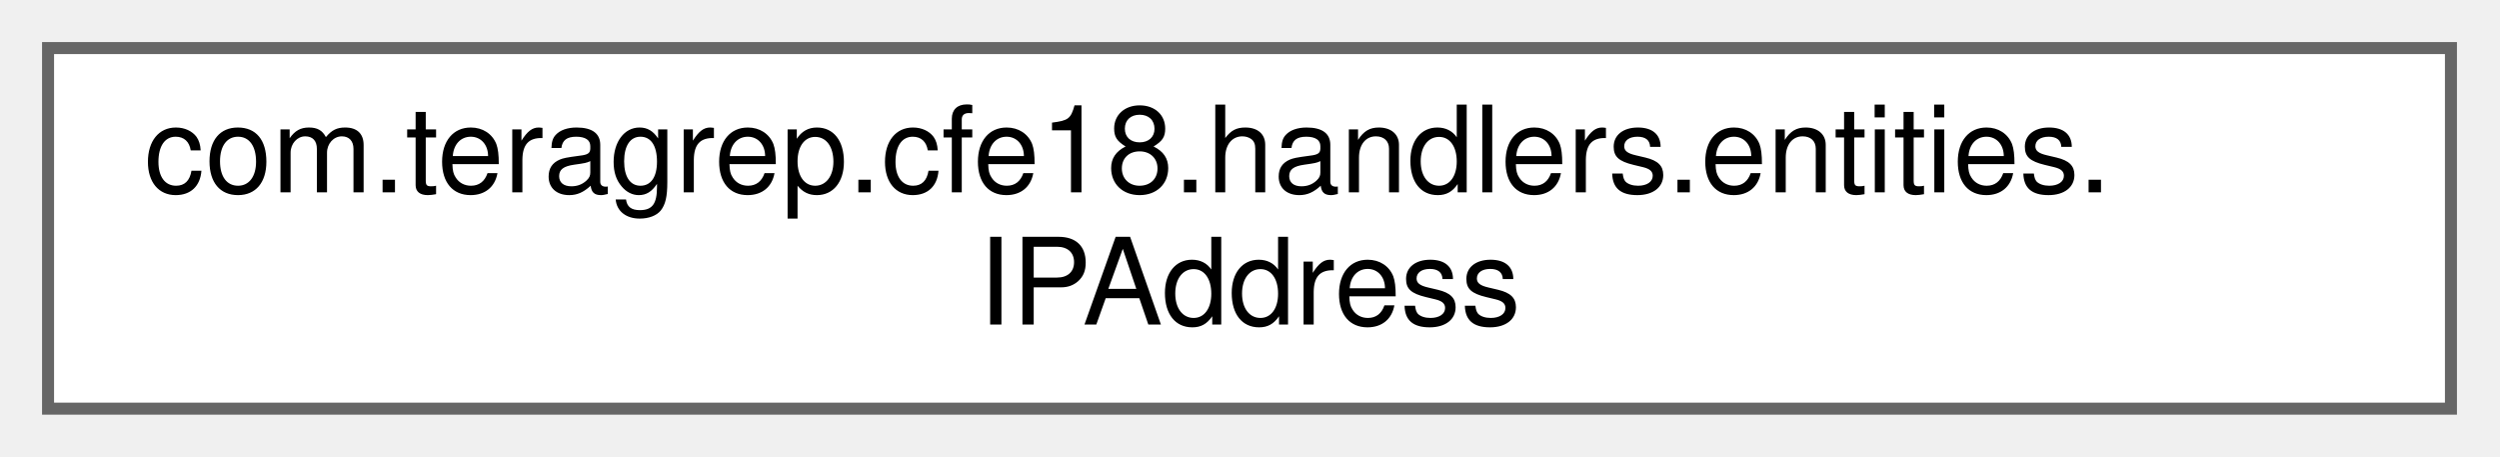
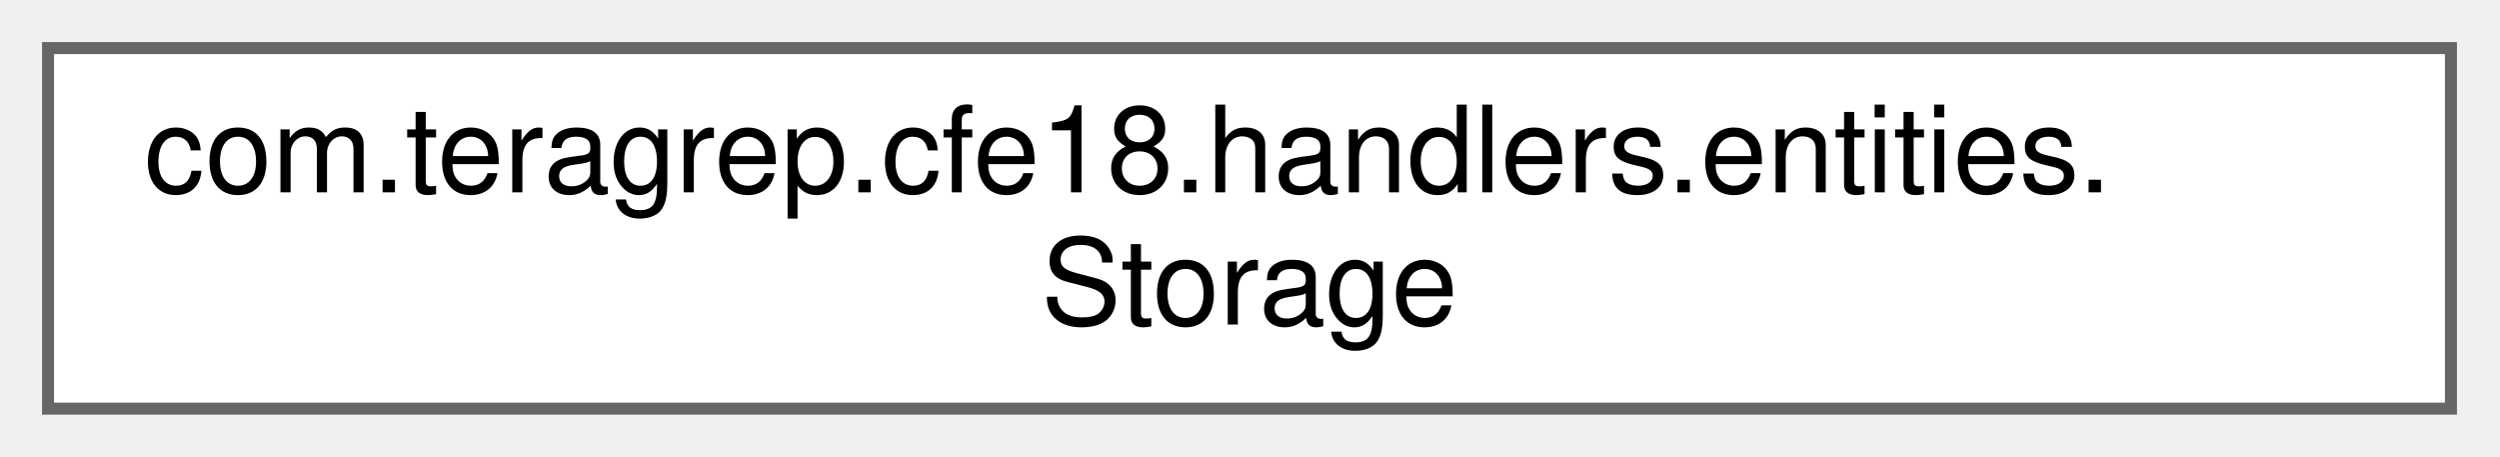
<svg xmlns="http://www.w3.org/2000/svg" xmlns:xlink="http://www.w3.org/1999/xlink" width="208pt" height="38pt" viewBox="0.00 0.00 208.00 38.00">
  <g id="graph0" class="graph" transform="scale(1 1) rotate(0) translate(4 34)">
    <g id="Node000000" class="node">
      <g id="a_Node000000">
-         <a xlink:href="classcom_1_1teragrep_1_1cfe18_1_1handlers_1_1entities_1_1IPAddress.html" target="_top" xlink:title=" ">
+         <a xlink:href="classcom_1_1teragrep_1_1cfe18_1_1handlers_1_1entities_1_1Storage.html" target="_top" xlink:title=" ">
          <polygon fill="white" stroke="#666666" points="200,-30 0,-30 0,0 200,0 200,-30" />
          <text text-anchor="start" x="8" y="-18" font-family="Helvetica,sans-Serif" font-size="10.00">com.teragrep.cfe18.handlers.entities.</text>
-           <text text-anchor="middle" x="100" y="-7" font-family="Helvetica,sans-Serif" font-size="10.00">IPAddress</text>
+           <text text-anchor="middle" x="100" y="-7" font-family="Helvetica,sans-Serif" font-size="10.00">Storage</text>
        </a>
      </g>
    </g>
  </g>
</svg>
